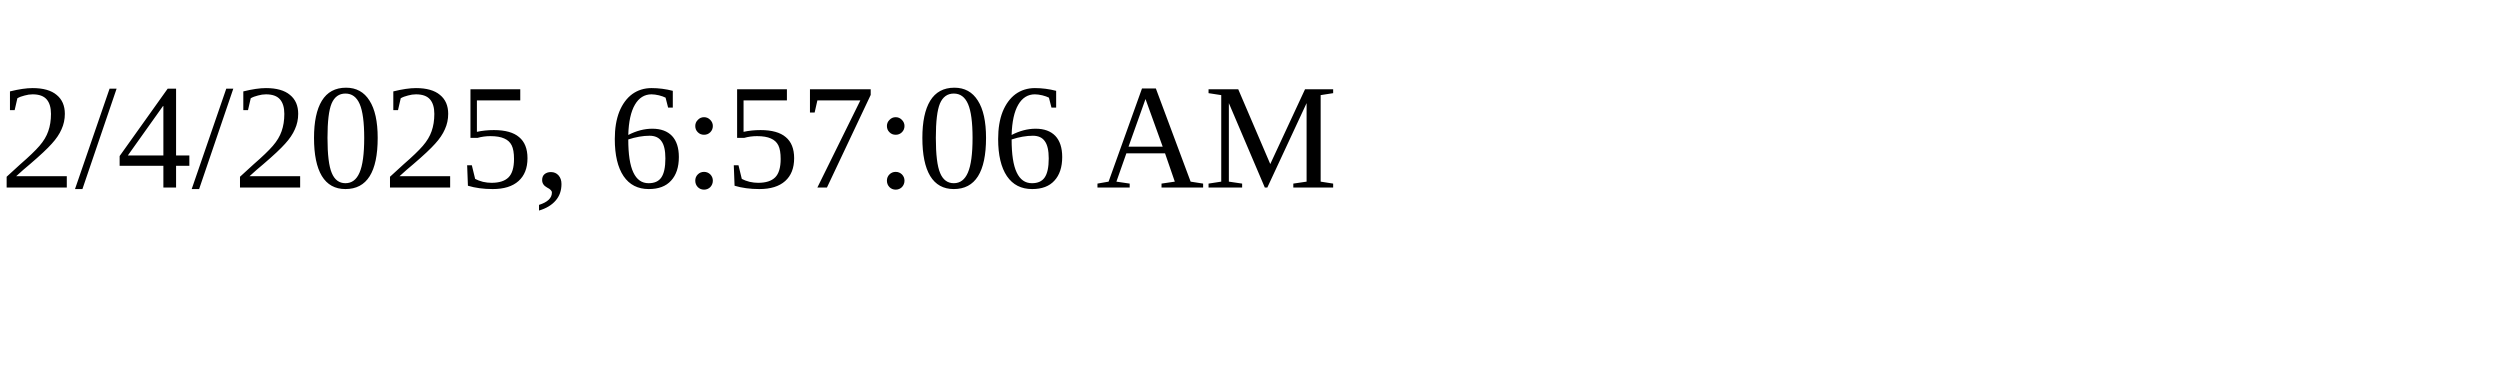
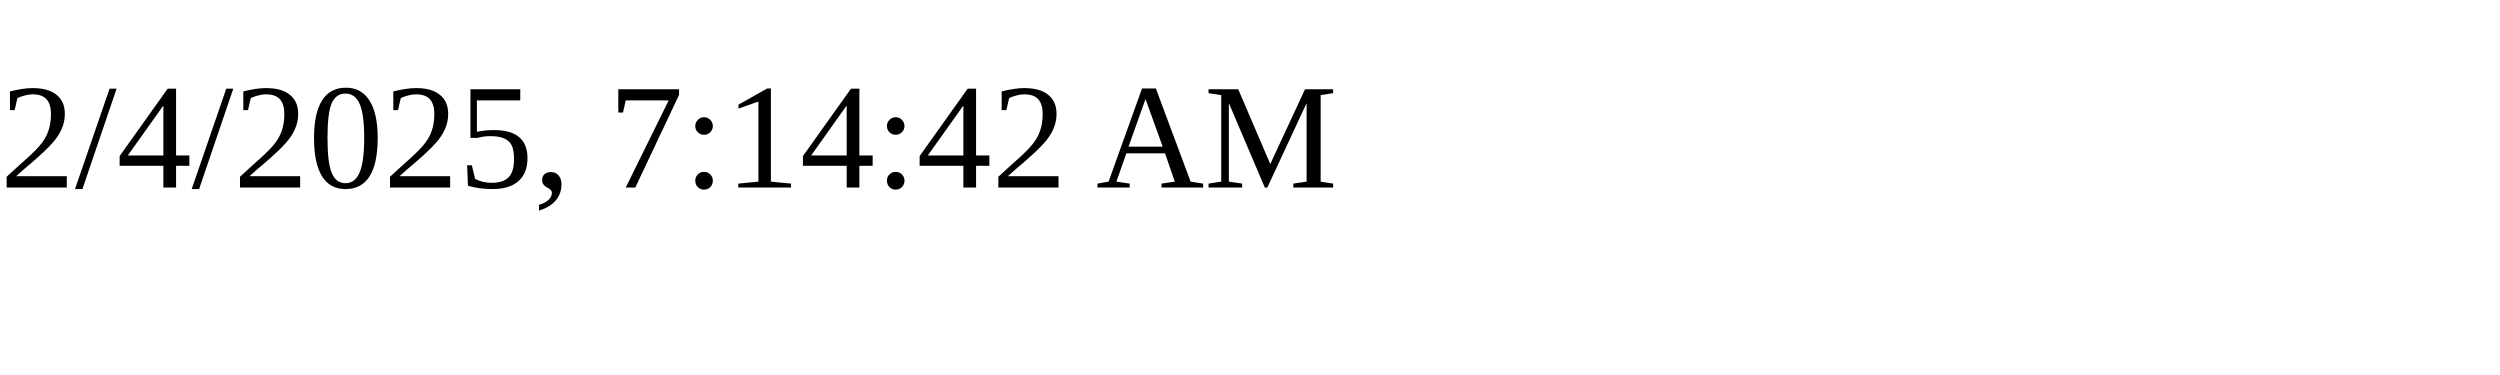
<svg xmlns="http://www.w3.org/2000/svg" height="30" width="200">
-   <text x="0" y="15">2/4/2025, 6:57:06 AM</text>
+   <text x="0" y="15">2/4/2025, 7:14:42 AM</text>
</svg>
